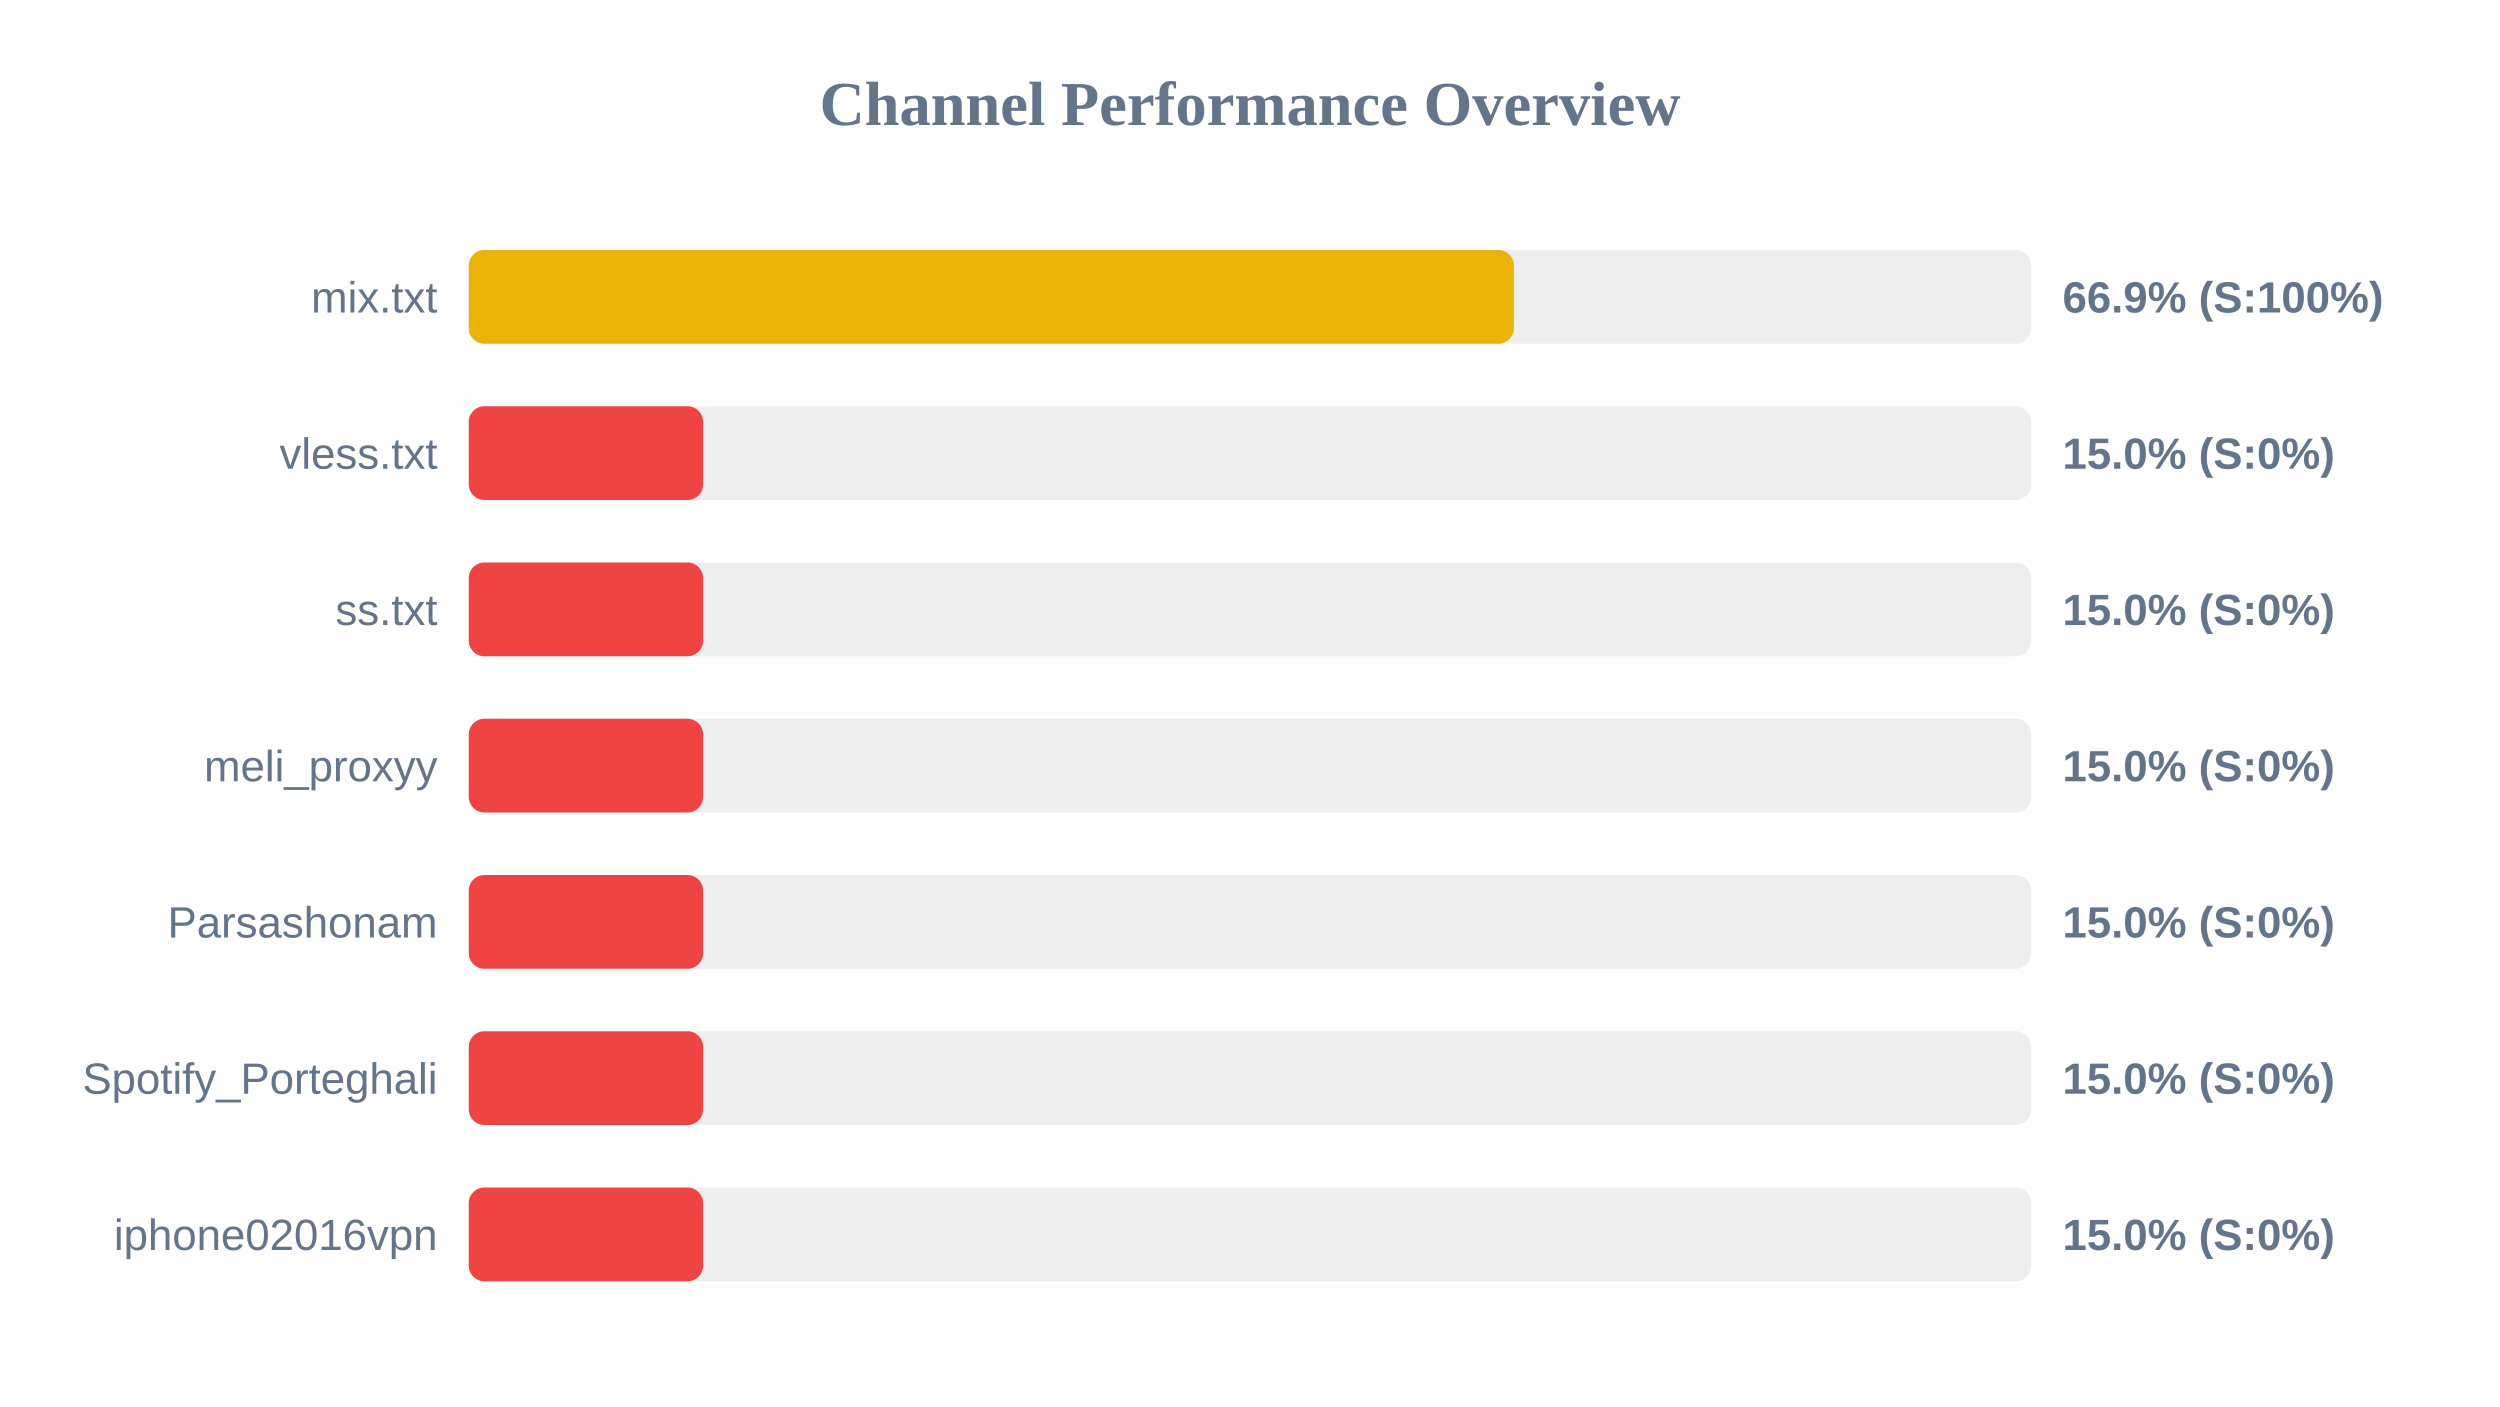
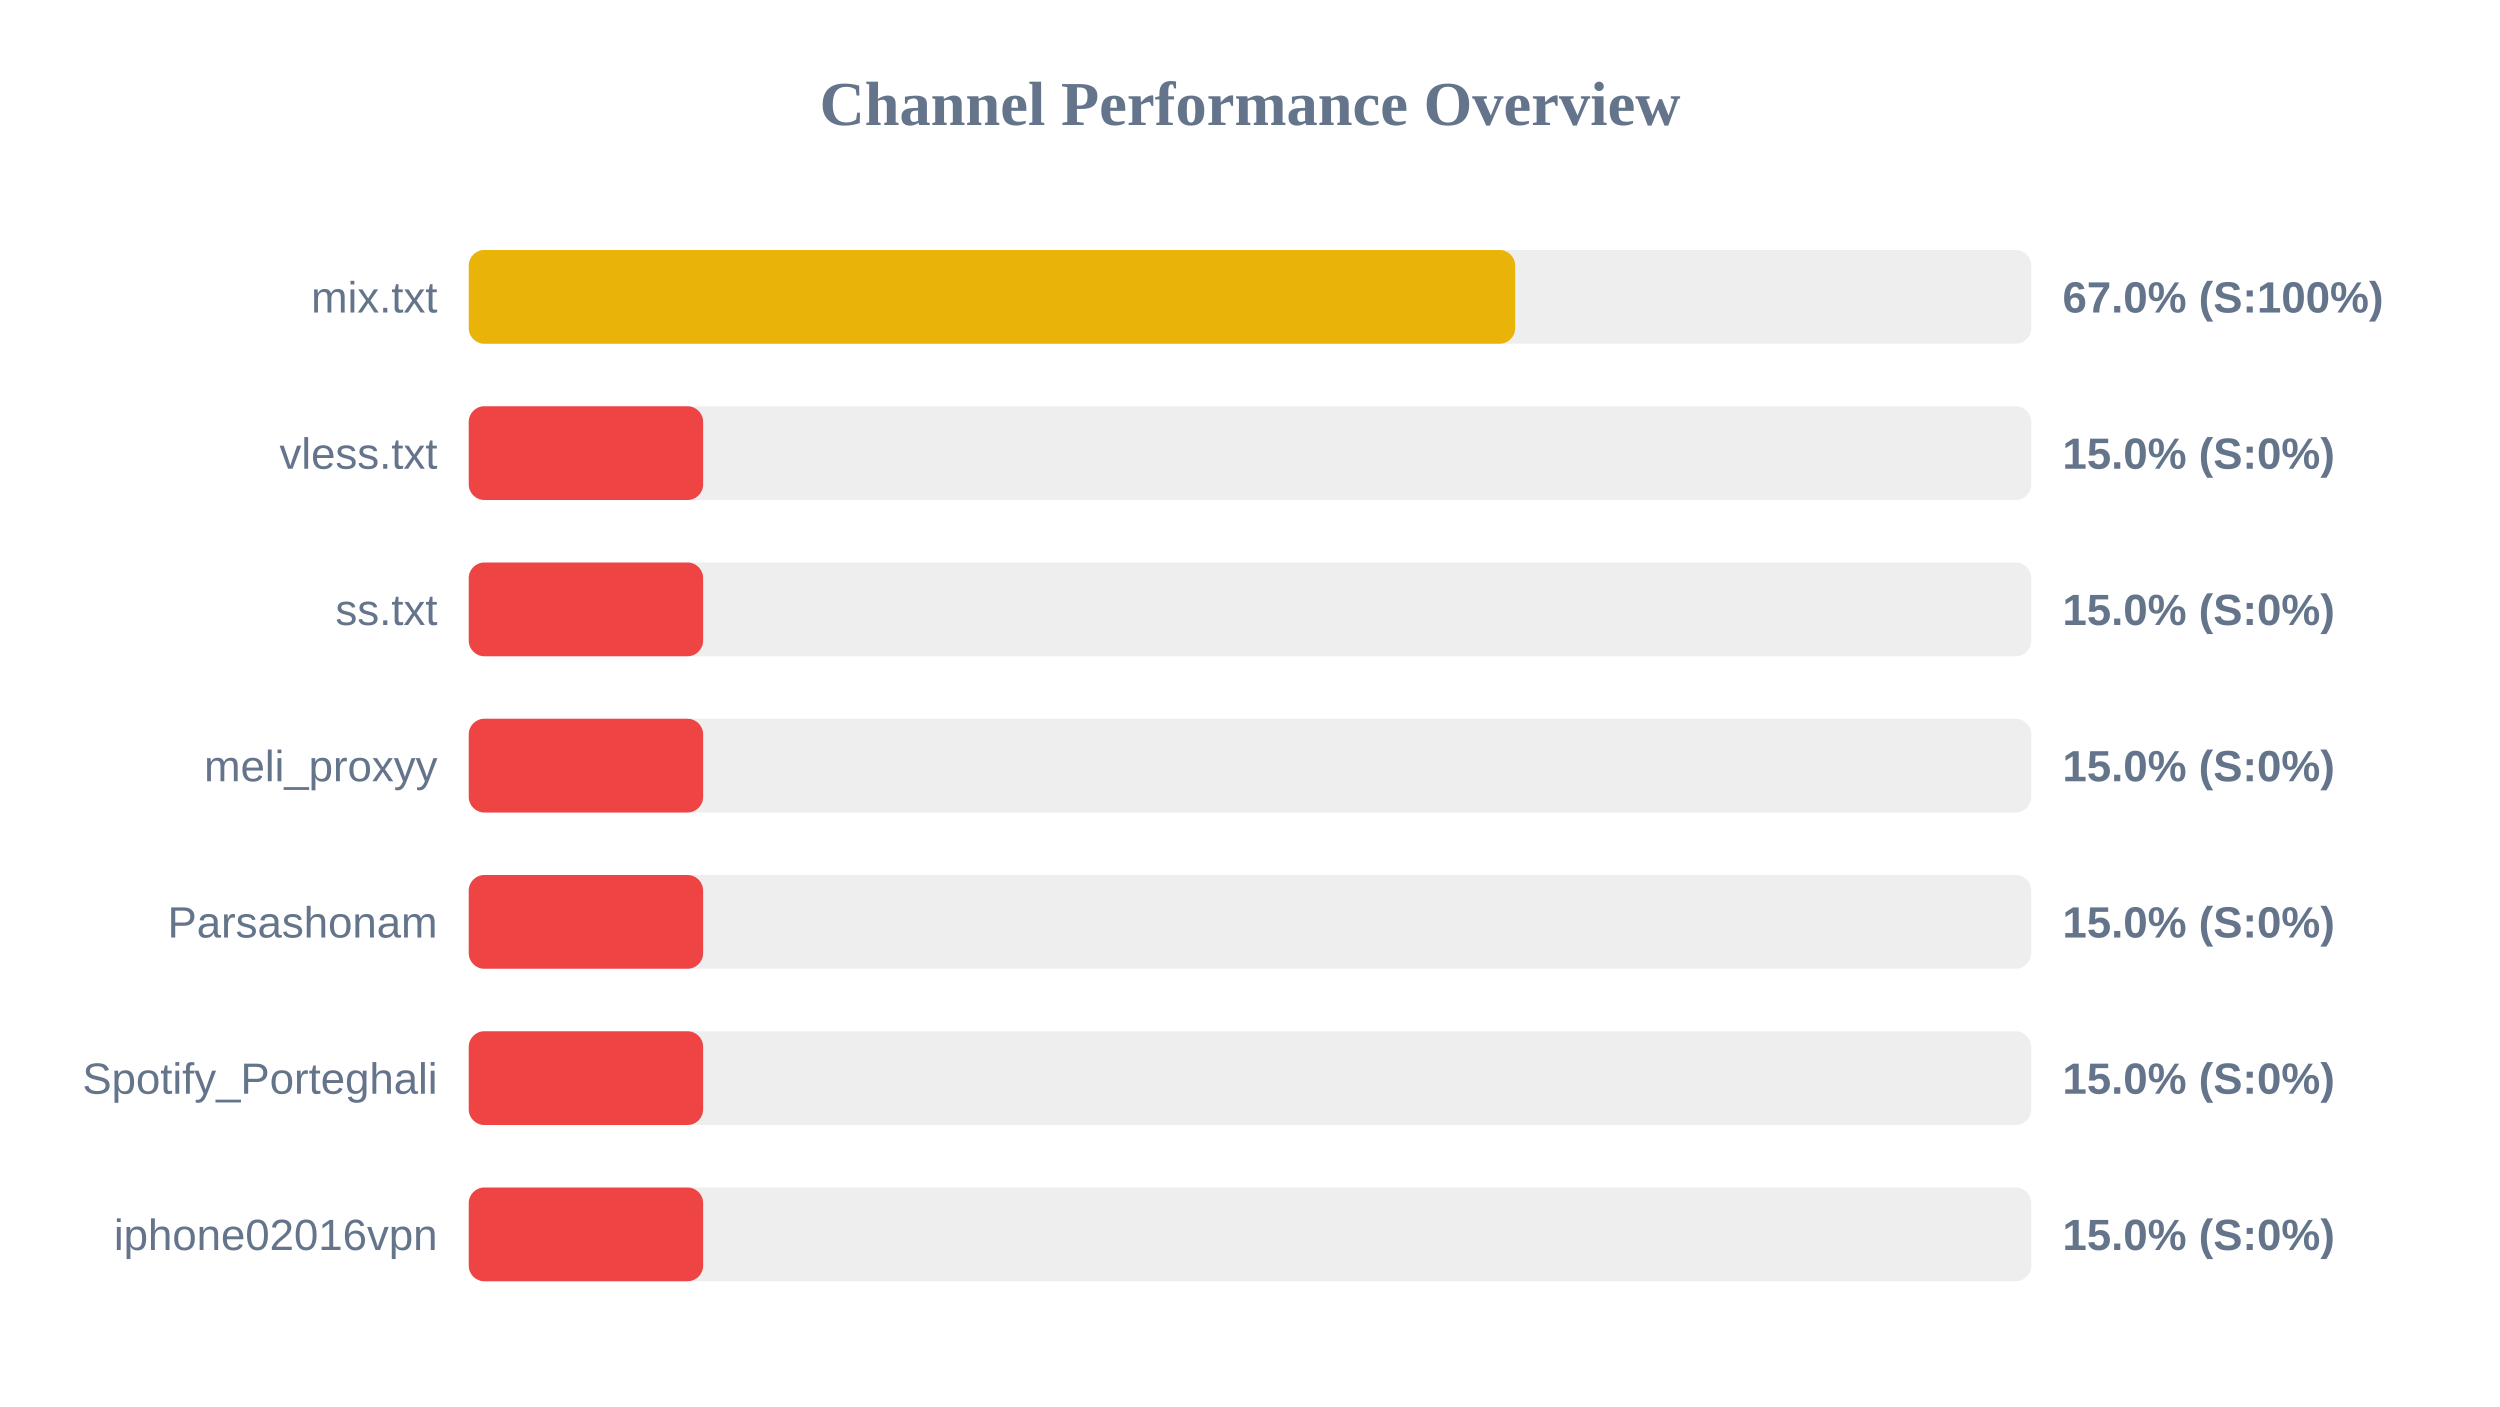
<svg xmlns="http://www.w3.org/2000/svg" width="800" height="450" version="1.1">
  <style>
        .row { font: 14px Arial; fill: #64748b; }
        .score { font: bold 14px Arial; fill: #64748b; }
    </style>
  <text x="400" y="40" text-anchor="middle" font-size="20px" font-weight="bold" fill="#64748b">Channel Performance Overview</text>
  <rect x="150" y="80" width="500" height="30" fill="#eee" rx="5" />
-   <rect x="150" y="80" width="334.45" height="30" fill="#eab308" rx="5" />
+   <rect x="150" y="80" width="334.85" height="30" fill="#eab308" rx="5" />
  <text x="140" y="100" text-anchor="end" class="row">mix.txt</text>
-   <text x="660" y="100" text-anchor="start" class="score">66.9% (S:100%)</text>
+   <text x="660" y="100" text-anchor="start" class="score">67.0% (S:100%)</text>
  <rect x="150" y="130" width="500" height="30" fill="#eee" rx="5" />
  <rect x="150" y="130" width="75.0" height="30" fill="#ef4444" rx="5" />
  <text x="140" y="150" text-anchor="end" class="row">vless.txt</text>
  <text x="660" y="150" text-anchor="start" class="score">15.0% (S:0%)</text>
  <rect x="150" y="180" width="500" height="30" fill="#eee" rx="5" />
  <rect x="150" y="180" width="75.0" height="30" fill="#ef4444" rx="5" />
  <text x="140" y="200" text-anchor="end" class="row">ss.txt</text>
  <text x="660" y="200" text-anchor="start" class="score">15.0% (S:0%)</text>
  <rect x="150" y="230" width="500" height="30" fill="#eee" rx="5" />
  <rect x="150" y="230" width="75.0" height="30" fill="#ef4444" rx="5" />
  <text x="140" y="250" text-anchor="end" class="row">meli_proxyy</text>
  <text x="660" y="250" text-anchor="start" class="score">15.0% (S:0%)</text>
  <rect x="150" y="280" width="500" height="30" fill="#eee" rx="5" />
  <rect x="150" y="280" width="75.0" height="30" fill="#ef4444" rx="5" />
  <text x="140" y="300" text-anchor="end" class="row">Parsashonam</text>
  <text x="660" y="300" text-anchor="start" class="score">15.0% (S:0%)</text>
  <rect x="150" y="330" width="500" height="30" fill="#eee" rx="5" />
  <rect x="150" y="330" width="75.0" height="30" fill="#ef4444" rx="5" />
  <text x="140" y="350" text-anchor="end" class="row">Spotify_Porteghali</text>
  <text x="660" y="350" text-anchor="start" class="score">15.0% (S:0%)</text>
  <rect x="150" y="380" width="500" height="30" fill="#eee" rx="5" />
  <rect x="150" y="380" width="75.0" height="30" fill="#ef4444" rx="5" />
  <text x="140" y="400" text-anchor="end" class="row">iphone02016vpn</text>
  <text x="660" y="400" text-anchor="start" class="score">15.0% (S:0%)</text>
</svg>
